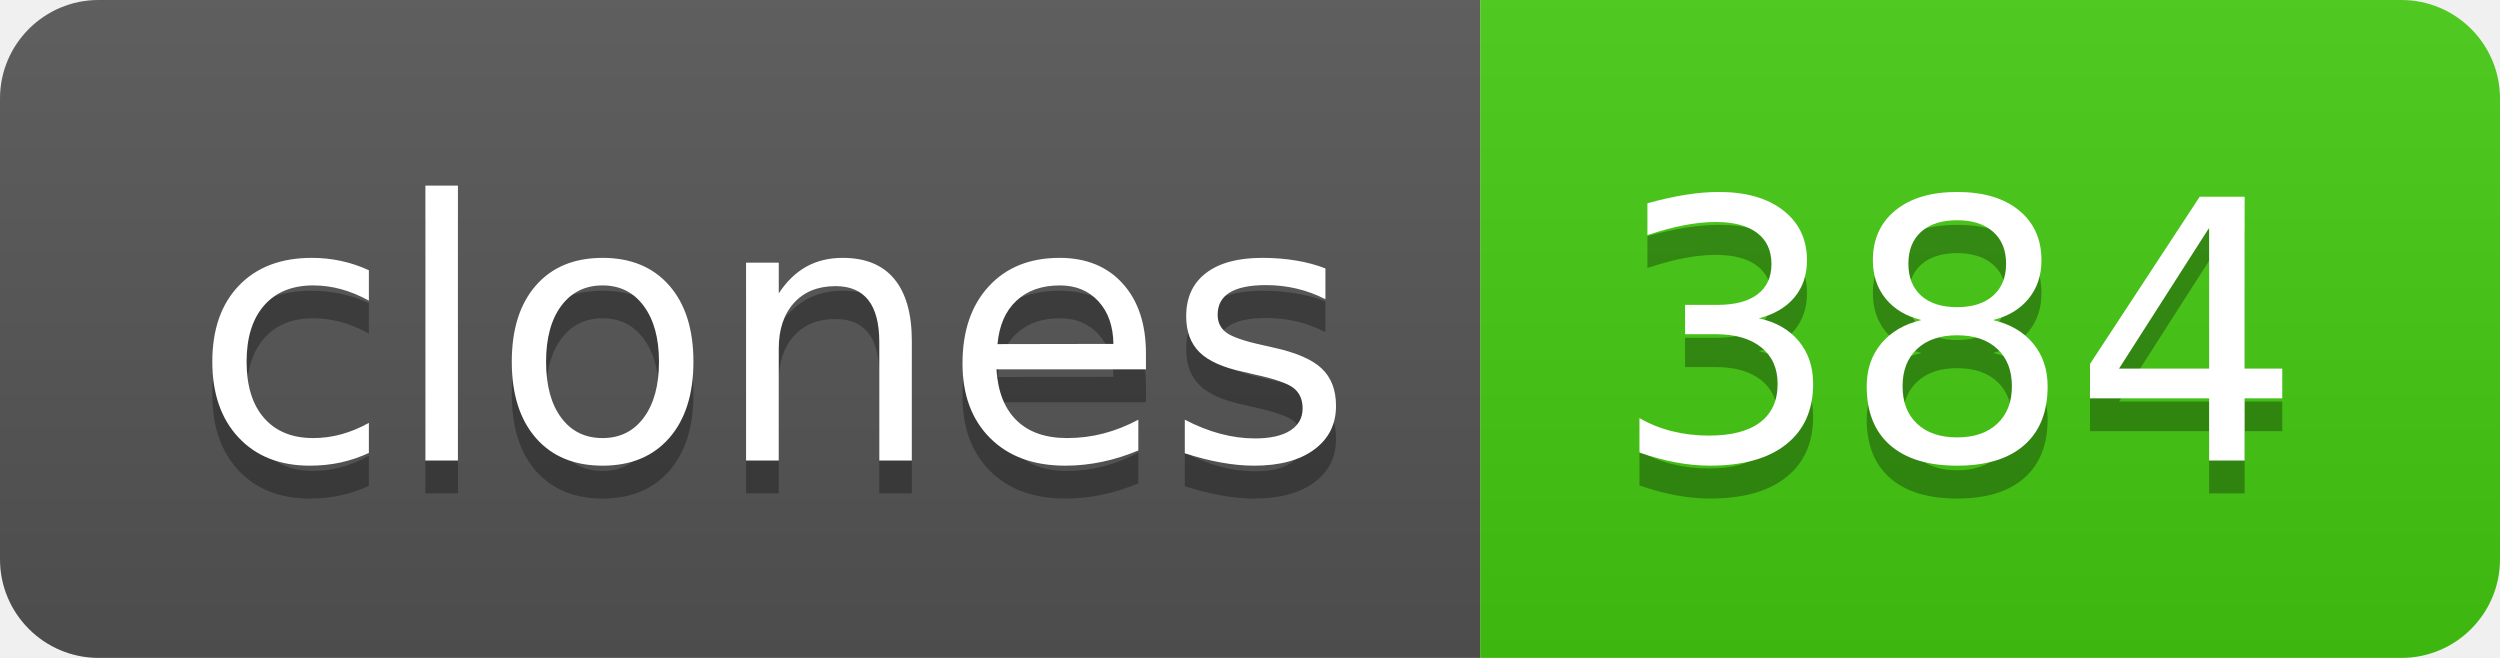
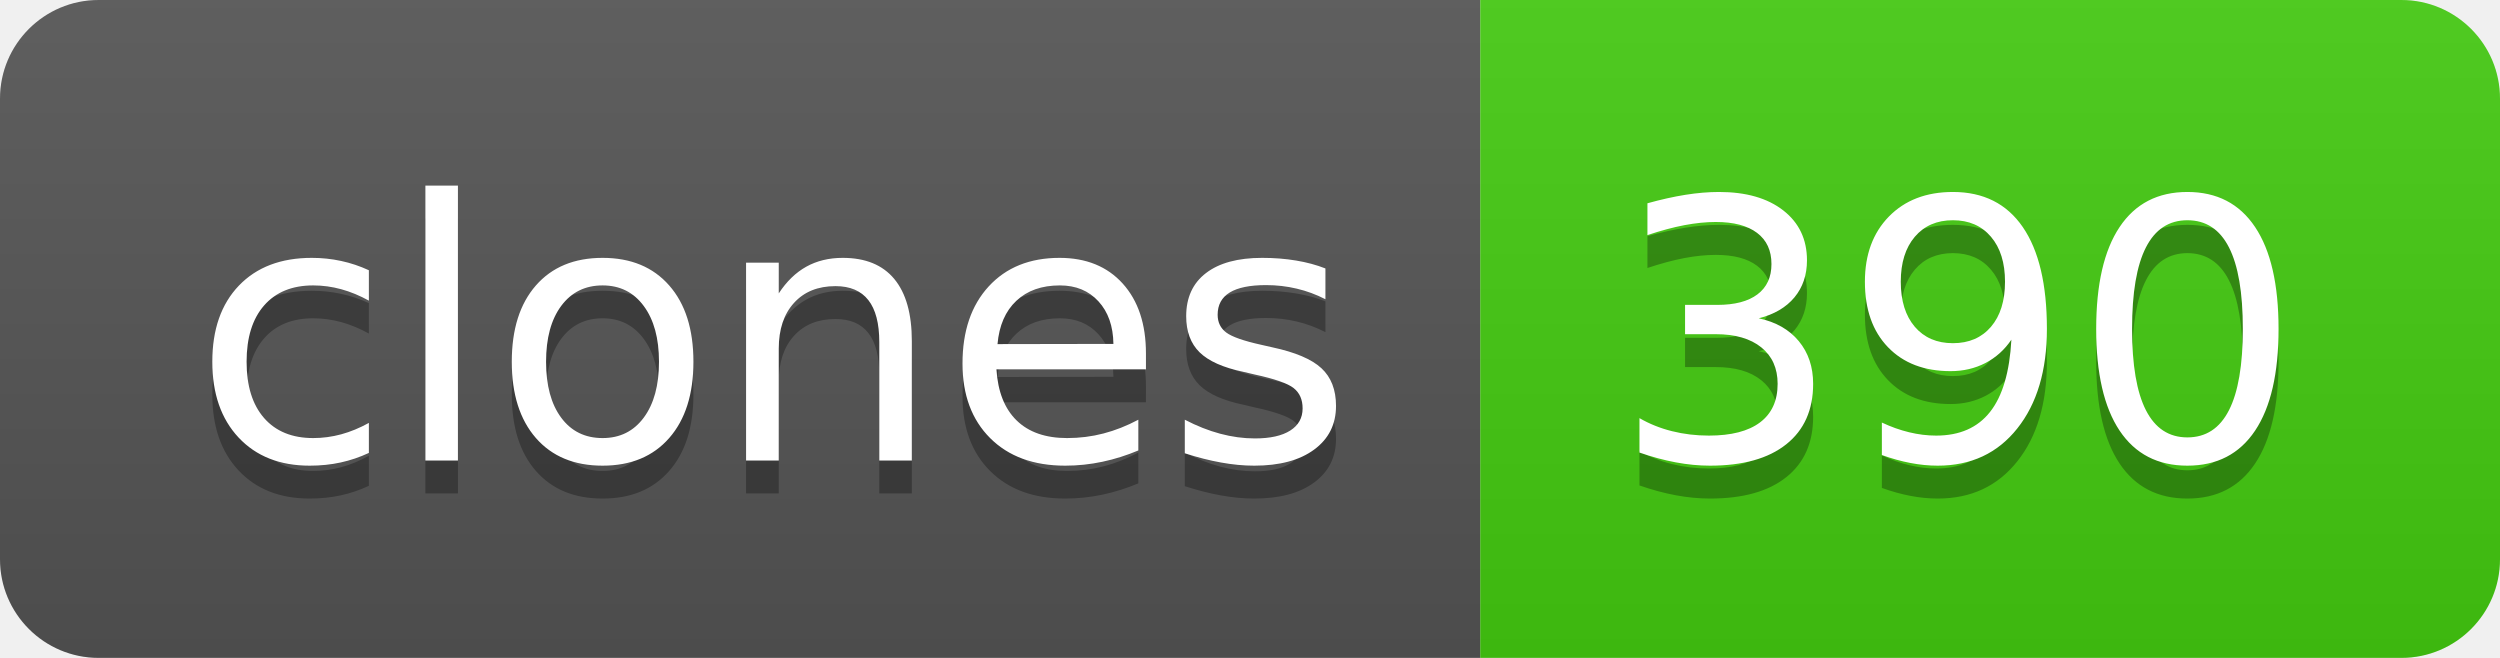
- <svg xmlns="http://www.w3.org/2000/svg" width="76" height="20" role="img" aria-label="clones: 384">
+ <svg xmlns="http://www.w3.org/2000/svg" width="76" height="20" role="img" aria-label="clones: 390">
  <linearGradient id="s" x2="0" y2="100%">
    <stop offset="0" stop-color="#bbb" stop-opacity=".1" />
    <stop offset="1" stop-opacity=".1" />
  </linearGradient>
  <clipPath id="r">
    <rect width="76" height="20" rx="3" fill="#fff" />
  </clipPath>
  <g clip-path="url(#r)">
    <rect width="45" height="20" fill="#555" />
    <rect x="45" width="31" height="20" fill="#4c1" />
    <rect width="76" height="20" fill="url(#s)" />
  </g>
  <g fill="#fff" text-anchor="middle" font-family="Verdana,Geneva,DejaVu Sans,sans-serif" text-rendering="geometricPrecision" font-size="110">
    <text aria-hidden="true" x="235" y="150" fill="#010101" fill-opacity=".3" transform="scale(.1)" textLength="350">clones</text>
    <text x="235" y="140" transform="scale(.1)" fill="#fff" textLength="350">clones</text>
-     <text aria-hidden="true" x="595" y="150" fill="#010101" fill-opacity=".3" transform="scale(.1)" textLength="210">384</text>
-     <text x="595" y="140" transform="scale(.1)" fill="#fff" textLength="210">384</text>
+     <text aria-hidden="true" x="595" y="150" fill="#010101" fill-opacity=".3" transform="scale(.1)" textLength="210">390</text>
+     <text x="595" y="140" transform="scale(.1)" fill="#fff" textLength="210">390</text>
  </g>
</svg>
